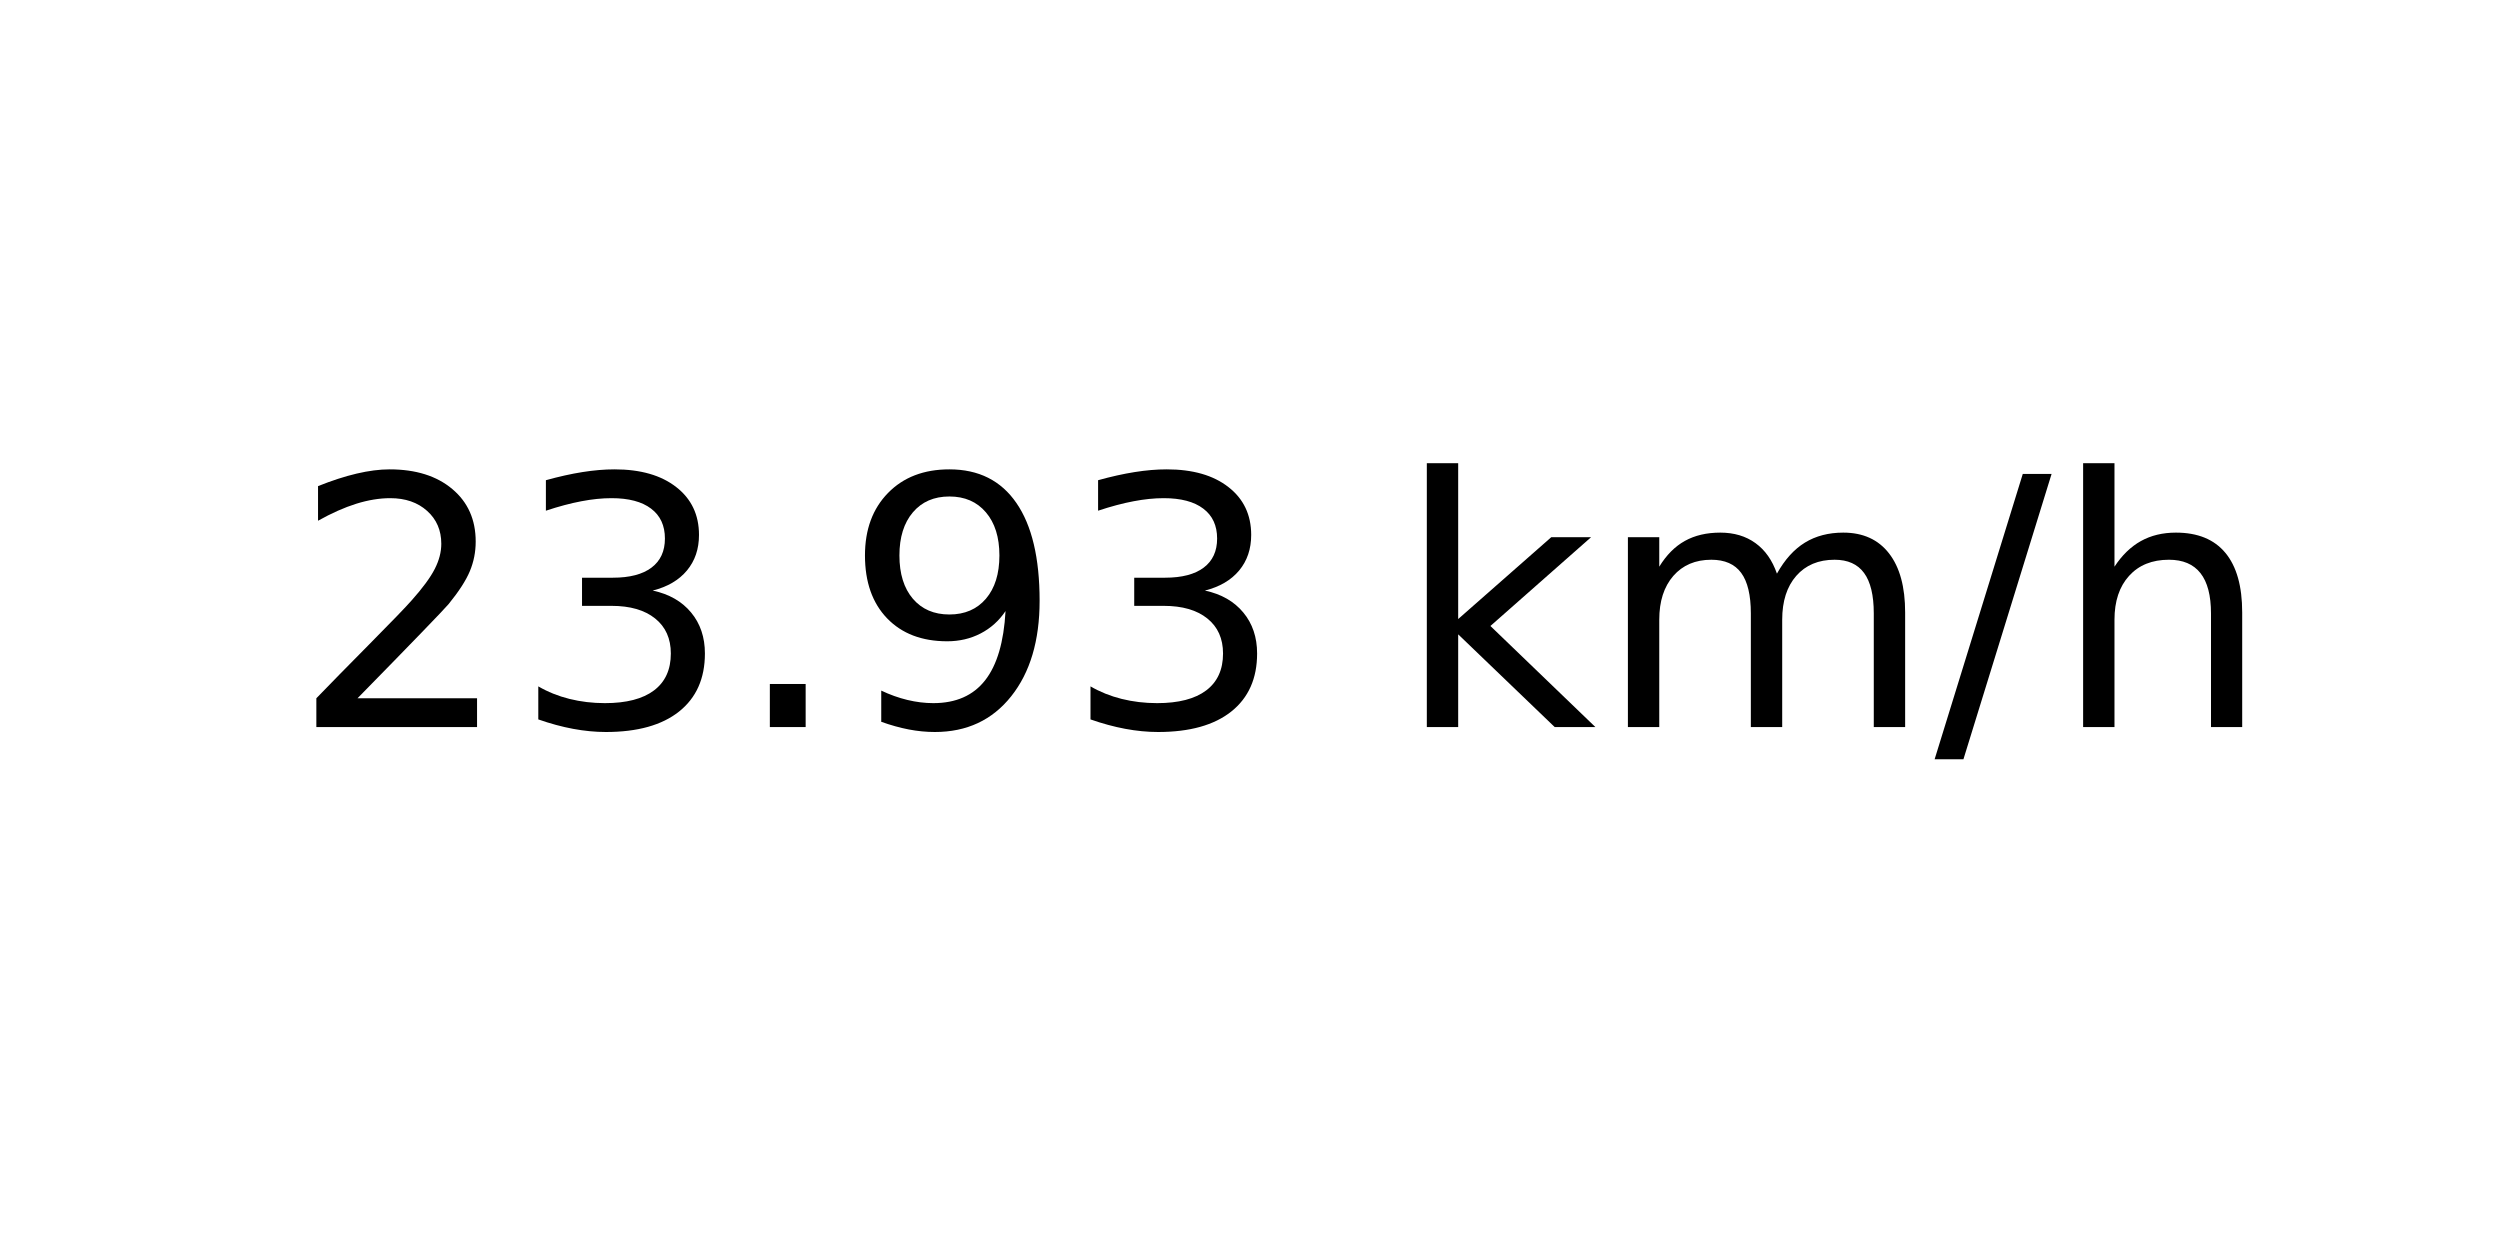
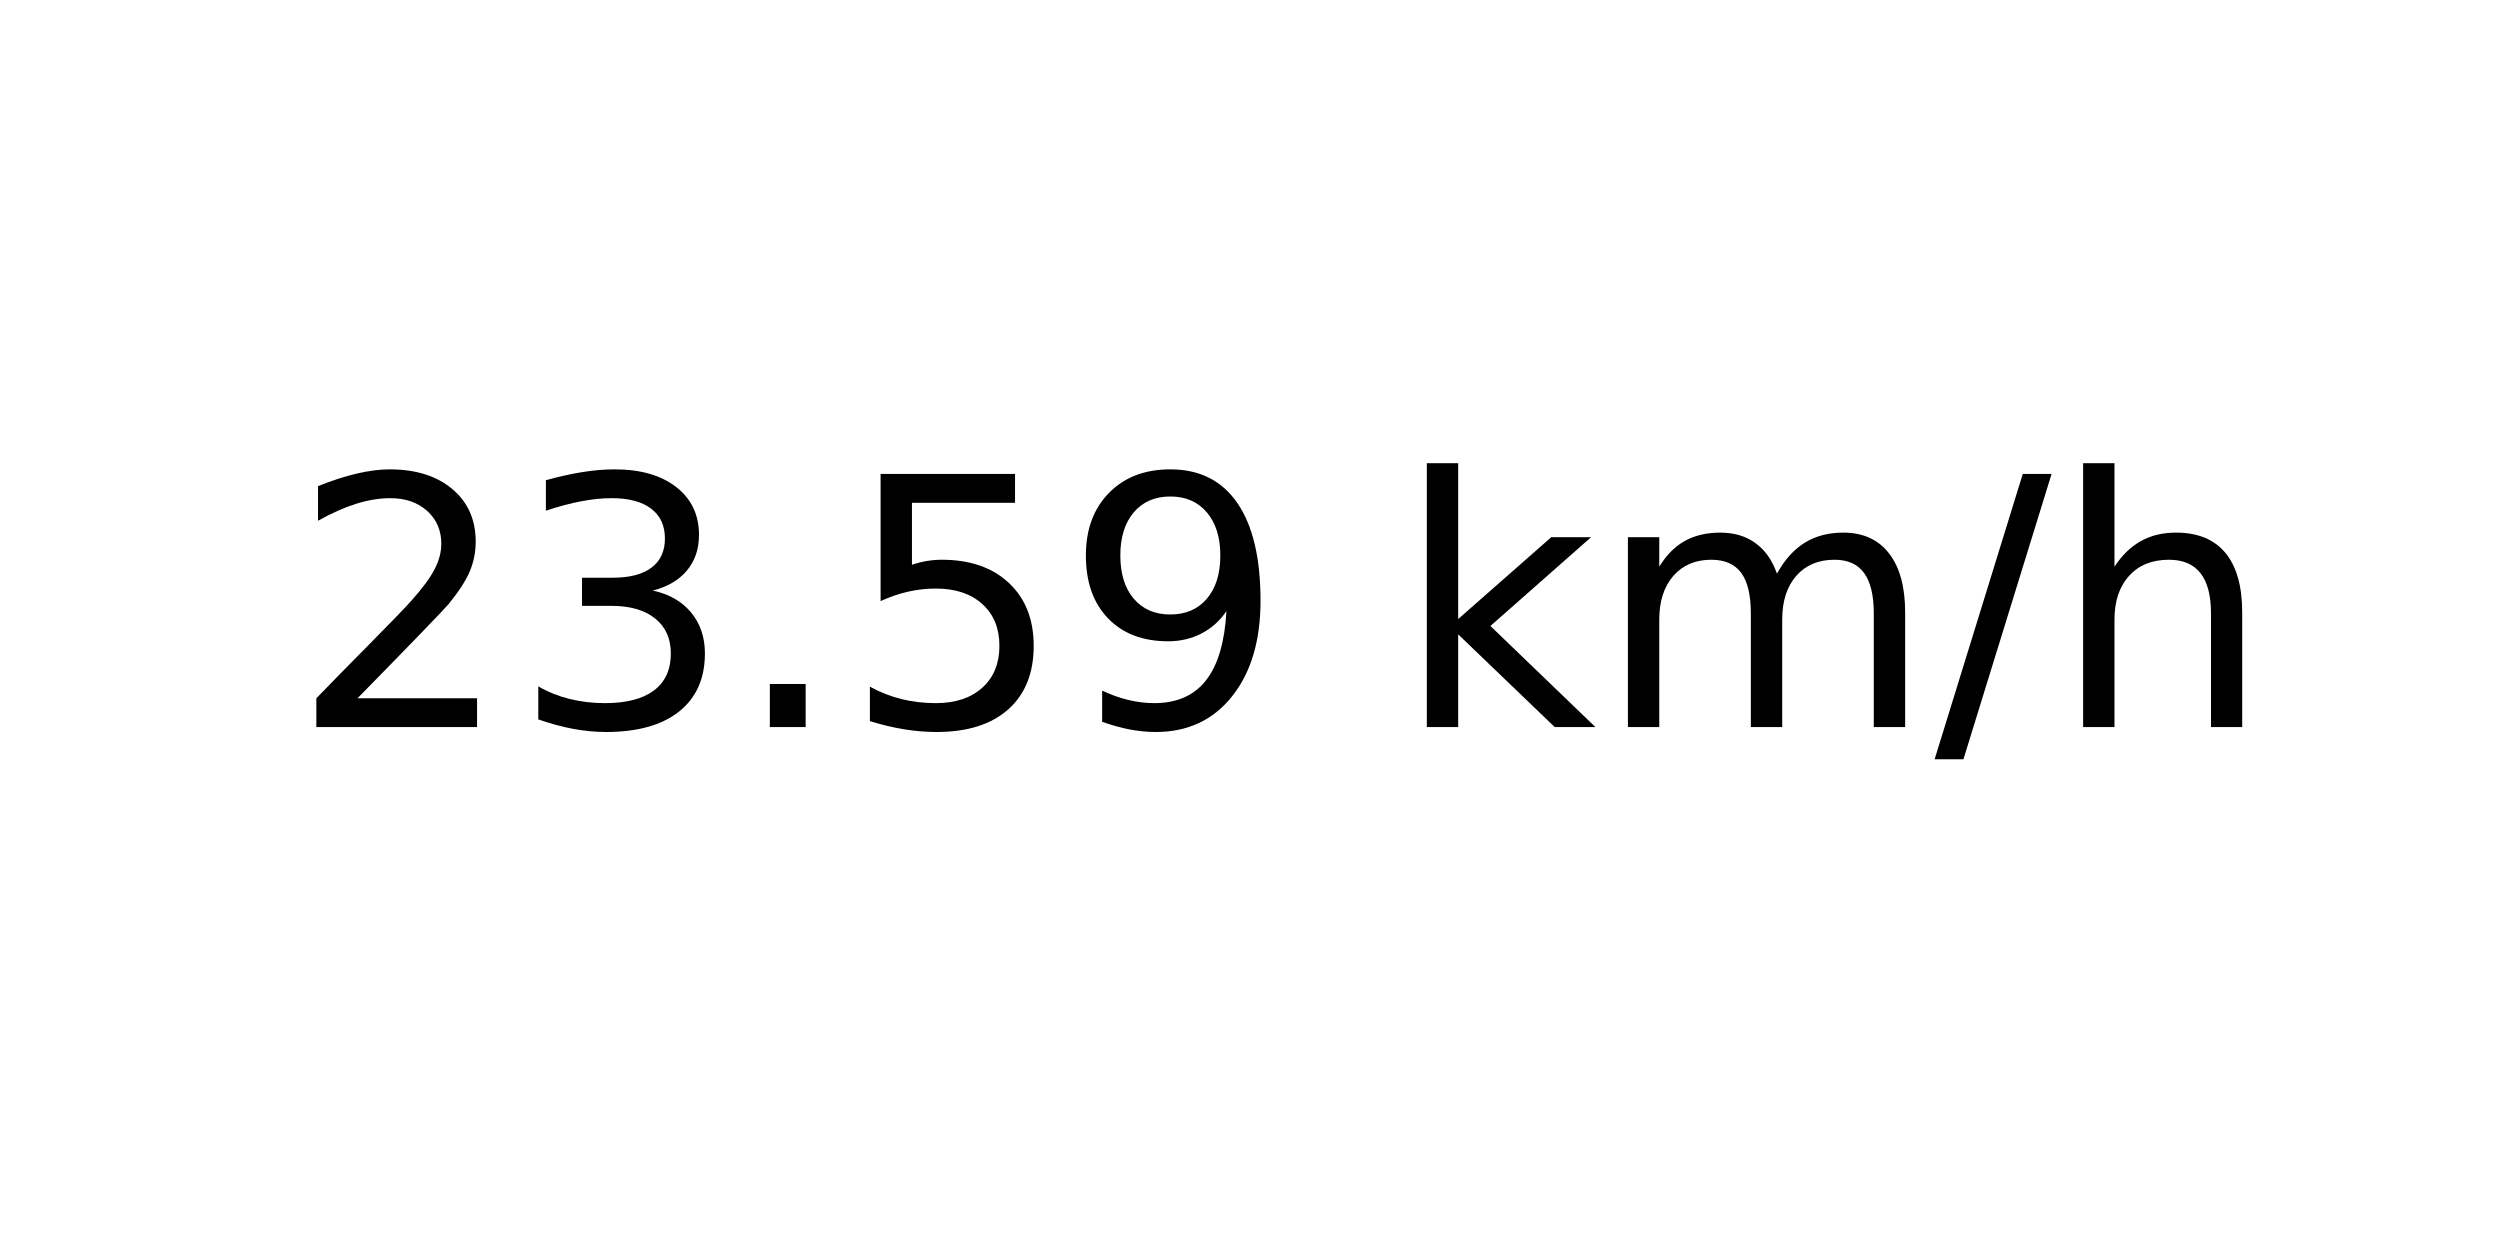
<svg xmlns="http://www.w3.org/2000/svg" xmlns:xlink="http://www.w3.org/1999/xlink" width="72pt" height="36pt" viewBox="0 0 72 36" version="1.1">
  <defs>
    <style type="text/css">*{stroke-linejoin: round; stroke-linecap: butt}</style>
  </defs>
  <g id="figure_1">
    <g id="axes_1">
      <g id="text_1">
        <g transform="translate(8.378125 20.93937) scale(0.1 -0.1)">
          <defs>
            <path id="DejaVuSans-32" d="M 1228 531  L 3431 531  L 3431 0  L 469 0  L 469 531  Q 828 903 1448 1529  Q 2069 2156 2228 2338  Q 2531 2678 2651 2914  Q 2772 3150 2772 3378  Q 2772 3750 2511 3984  Q 2250 4219 1831 4219  Q 1534 4219 1204 4116  Q 875 4013 500 3803  L 500 4441  Q 881 4594 1212 4672  Q 1544 4750 1819 4750  Q 2544 4750 2975 4387  Q 3406 4025 3406 3419  Q 3406 3131 3298 2873  Q 3191 2616 2906 2266  Q 2828 2175 2409 1742  Q 1991 1309 1228 531  z " transform="scale(0.015625)" />
            <path id="DejaVuSans-33" d="M 2597 2516  Q 3050 2419 3304 2112  Q 3559 1806 3559 1356  Q 3559 666 3084 287  Q 2609 -91 1734 -91  Q 1441 -91 1130 -33  Q 819 25 488 141  L 488 750  Q 750 597 1062 519  Q 1375 441 1716 441  Q 2309 441 2620 675  Q 2931 909 2931 1356  Q 2931 1769 2642 2001  Q 2353 2234 1838 2234  L 1294 2234  L 1294 2753  L 1863 2753  Q 2328 2753 2575 2939  Q 2822 3125 2822 3475  Q 2822 3834 2567 4026  Q 2313 4219 1838 4219  Q 1578 4219 1281 4162  Q 984 4106 628 3988  L 628 4550  Q 988 4650 1302 4700  Q 1616 4750 1894 4750  Q 2613 4750 3031 4423  Q 3450 4097 3450 3541  Q 3450 3153 3228 2886  Q 3006 2619 2597 2516  z " transform="scale(0.015625)" />
            <path id="DejaVuSans-2e" d="M 684 794  L 1344 794  L 1344 0  L 684 0  L 684 794  z " transform="scale(0.015625)" />
+             <path id="DejaVuSans-35" d="M 691 4666  L 3169 4666  L 3169 4134  L 1269 4134  L 1269 2991  Q 1406 3038 1543 3061  Q 1681 3084 1819 3084  Q 2600 3084 3056 2656  Q 3513 2228 3513 1497  Q 3513 744 3044 326  Q 2575 -91 1722 -91  Q 1428 -91 1123 -41  Q 819 9 494 109  L 494 744  Q 775 591 1075 516  Q 1375 441 1709 441  Q 2250 441 2565 725  Q 2881 1009 2881 1497  Q 2881 1984 2565 2268  Q 2250 2553 1709 2553  Q 1456 2553 1204 2497  Q 953 2441 691 2322  L 691 4666  z " transform="scale(0.015625)" />
            <path id="DejaVuSans-39" d="M 703 97  L 703 672  Q 941 559 1184 500  Q 1428 441 1663 441  Q 2288 441 2617 861  Q 2947 1281 2994 2138  Q 2813 1869 2534 1725  Q 2256 1581 1919 1581  Q 1219 1581 811 2004  Q 403 2428 403 3163  Q 403 3881 828 4315  Q 1253 4750 1959 4750  Q 2769 4750 3195 4129  Q 3622 3509 3622 2328  Q 3622 1225 3098 567  Q 2575 -91 1691 -91  Q 1453 -91 1209 -44  Q 966 3 703 97  z M 1959 2075  Q 2384 2075 2632 2365  Q 2881 2656 2881 3163  Q 2881 3666 2632 3958  Q 2384 4250 1959 4250  Q 1534 4250 1286 3958  Q 1038 3666 1038 3163  Q 1038 2656 1286 2365  Q 1534 2075 1959 2075  z " transform="scale(0.015625)" />
            <path id="DejaVuSans-20" transform="scale(0.015625)" />
            <path id="DejaVuSans-6b" d="M 581 4863  L 1159 4863  L 1159 1991  L 2875 3500  L 3609 3500  L 1753 1863  L 3688 0  L 2938 0  L 1159 1709  L 1159 0  L 581 0  L 581 4863  z " transform="scale(0.015625)" />
            <path id="DejaVuSans-6d" d="M 3328 2828  Q 3544 3216 3844 3400  Q 4144 3584 4550 3584  Q 5097 3584 5394 3201  Q 5691 2819 5691 2113  L 5691 0  L 5113 0  L 5113 2094  Q 5113 2597 4934 2840  Q 4756 3084 4391 3084  Q 3944 3084 3684 2787  Q 3425 2491 3425 1978  L 3425 0  L 2847 0  L 2847 2094  Q 2847 2600 2669 2842  Q 2491 3084 2119 3084  Q 1678 3084 1418 2786  Q 1159 2488 1159 1978  L 1159 0  L 581 0  L 581 3500  L 1159 3500  L 1159 2956  Q 1356 3278 1631 3431  Q 1906 3584 2284 3584  Q 2666 3584 2933 3390  Q 3200 3197 3328 2828  z " transform="scale(0.015625)" />
            <path id="DejaVuSans-2f" d="M 1625 4666  L 2156 4666  L 531 -594  L 0 -594  L 1625 4666  z " transform="scale(0.015625)" />
            <path id="DejaVuSans-68" d="M 3513 2113  L 3513 0  L 2938 0  L 2938 2094  Q 2938 2591 2744 2837  Q 2550 3084 2163 3084  Q 1697 3084 1428 2787  Q 1159 2491 1159 1978  L 1159 0  L 581 0  L 581 4863  L 1159 4863  L 1159 2956  Q 1366 3272 1645 3428  Q 1925 3584 2291 3584  Q 2894 3584 3203 3211  Q 3513 2838 3513 2113  z " transform="scale(0.015625)" />
          </defs>
          <use xlink:href="#DejaVuSans-32" />
          <use xlink:href="#DejaVuSans-33" x="63.623" />
          <use xlink:href="#DejaVuSans-2e" x="127.246" />
-           <use xlink:href="#DejaVuSans-39" x="159.033" />
-           <use xlink:href="#DejaVuSans-33" x="222.656" />
+           <use xlink:href="#DejaVuSans-35" x="159.033" />
+           <use xlink:href="#DejaVuSans-39" x="222.656" />
          <use xlink:href="#DejaVuSans-20" x="286.279" />
          <use xlink:href="#DejaVuSans-6b" x="318.066" />
          <use xlink:href="#DejaVuSans-6d" x="375.977" />
          <use xlink:href="#DejaVuSans-2f" x="473.389" />
          <use xlink:href="#DejaVuSans-68" x="507.08" />
        </g>
      </g>
    </g>
  </g>
</svg>
